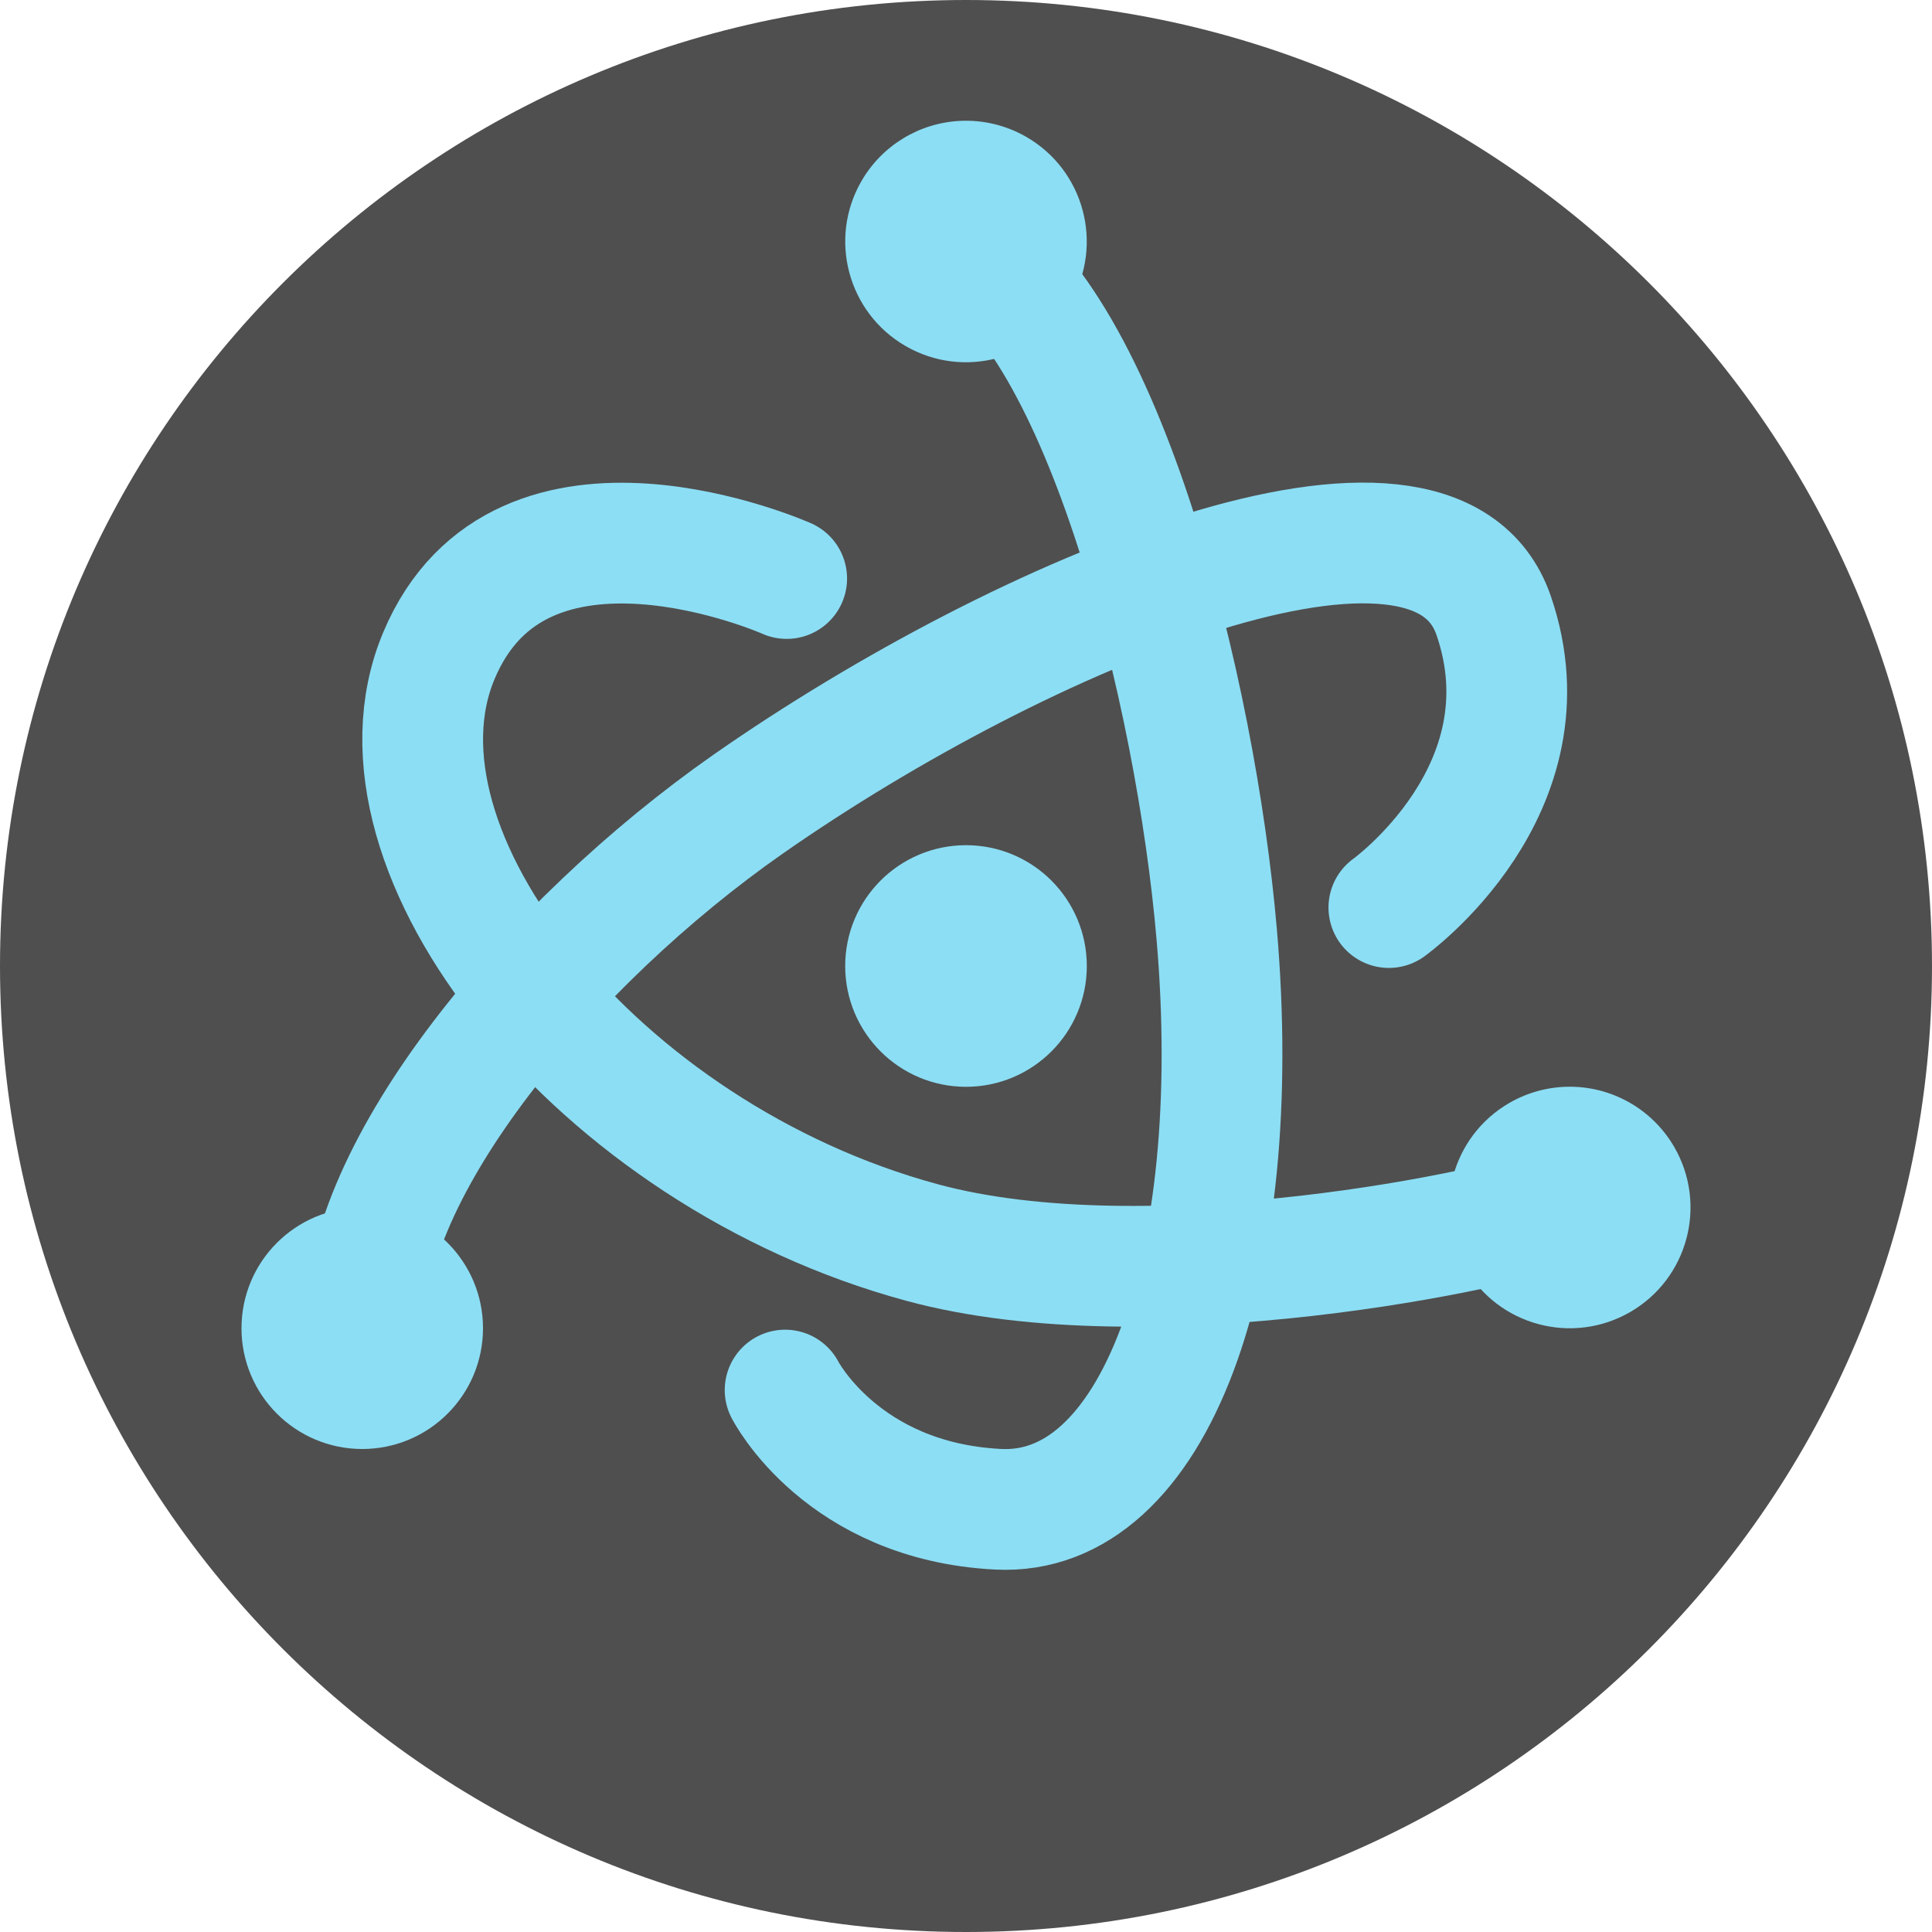
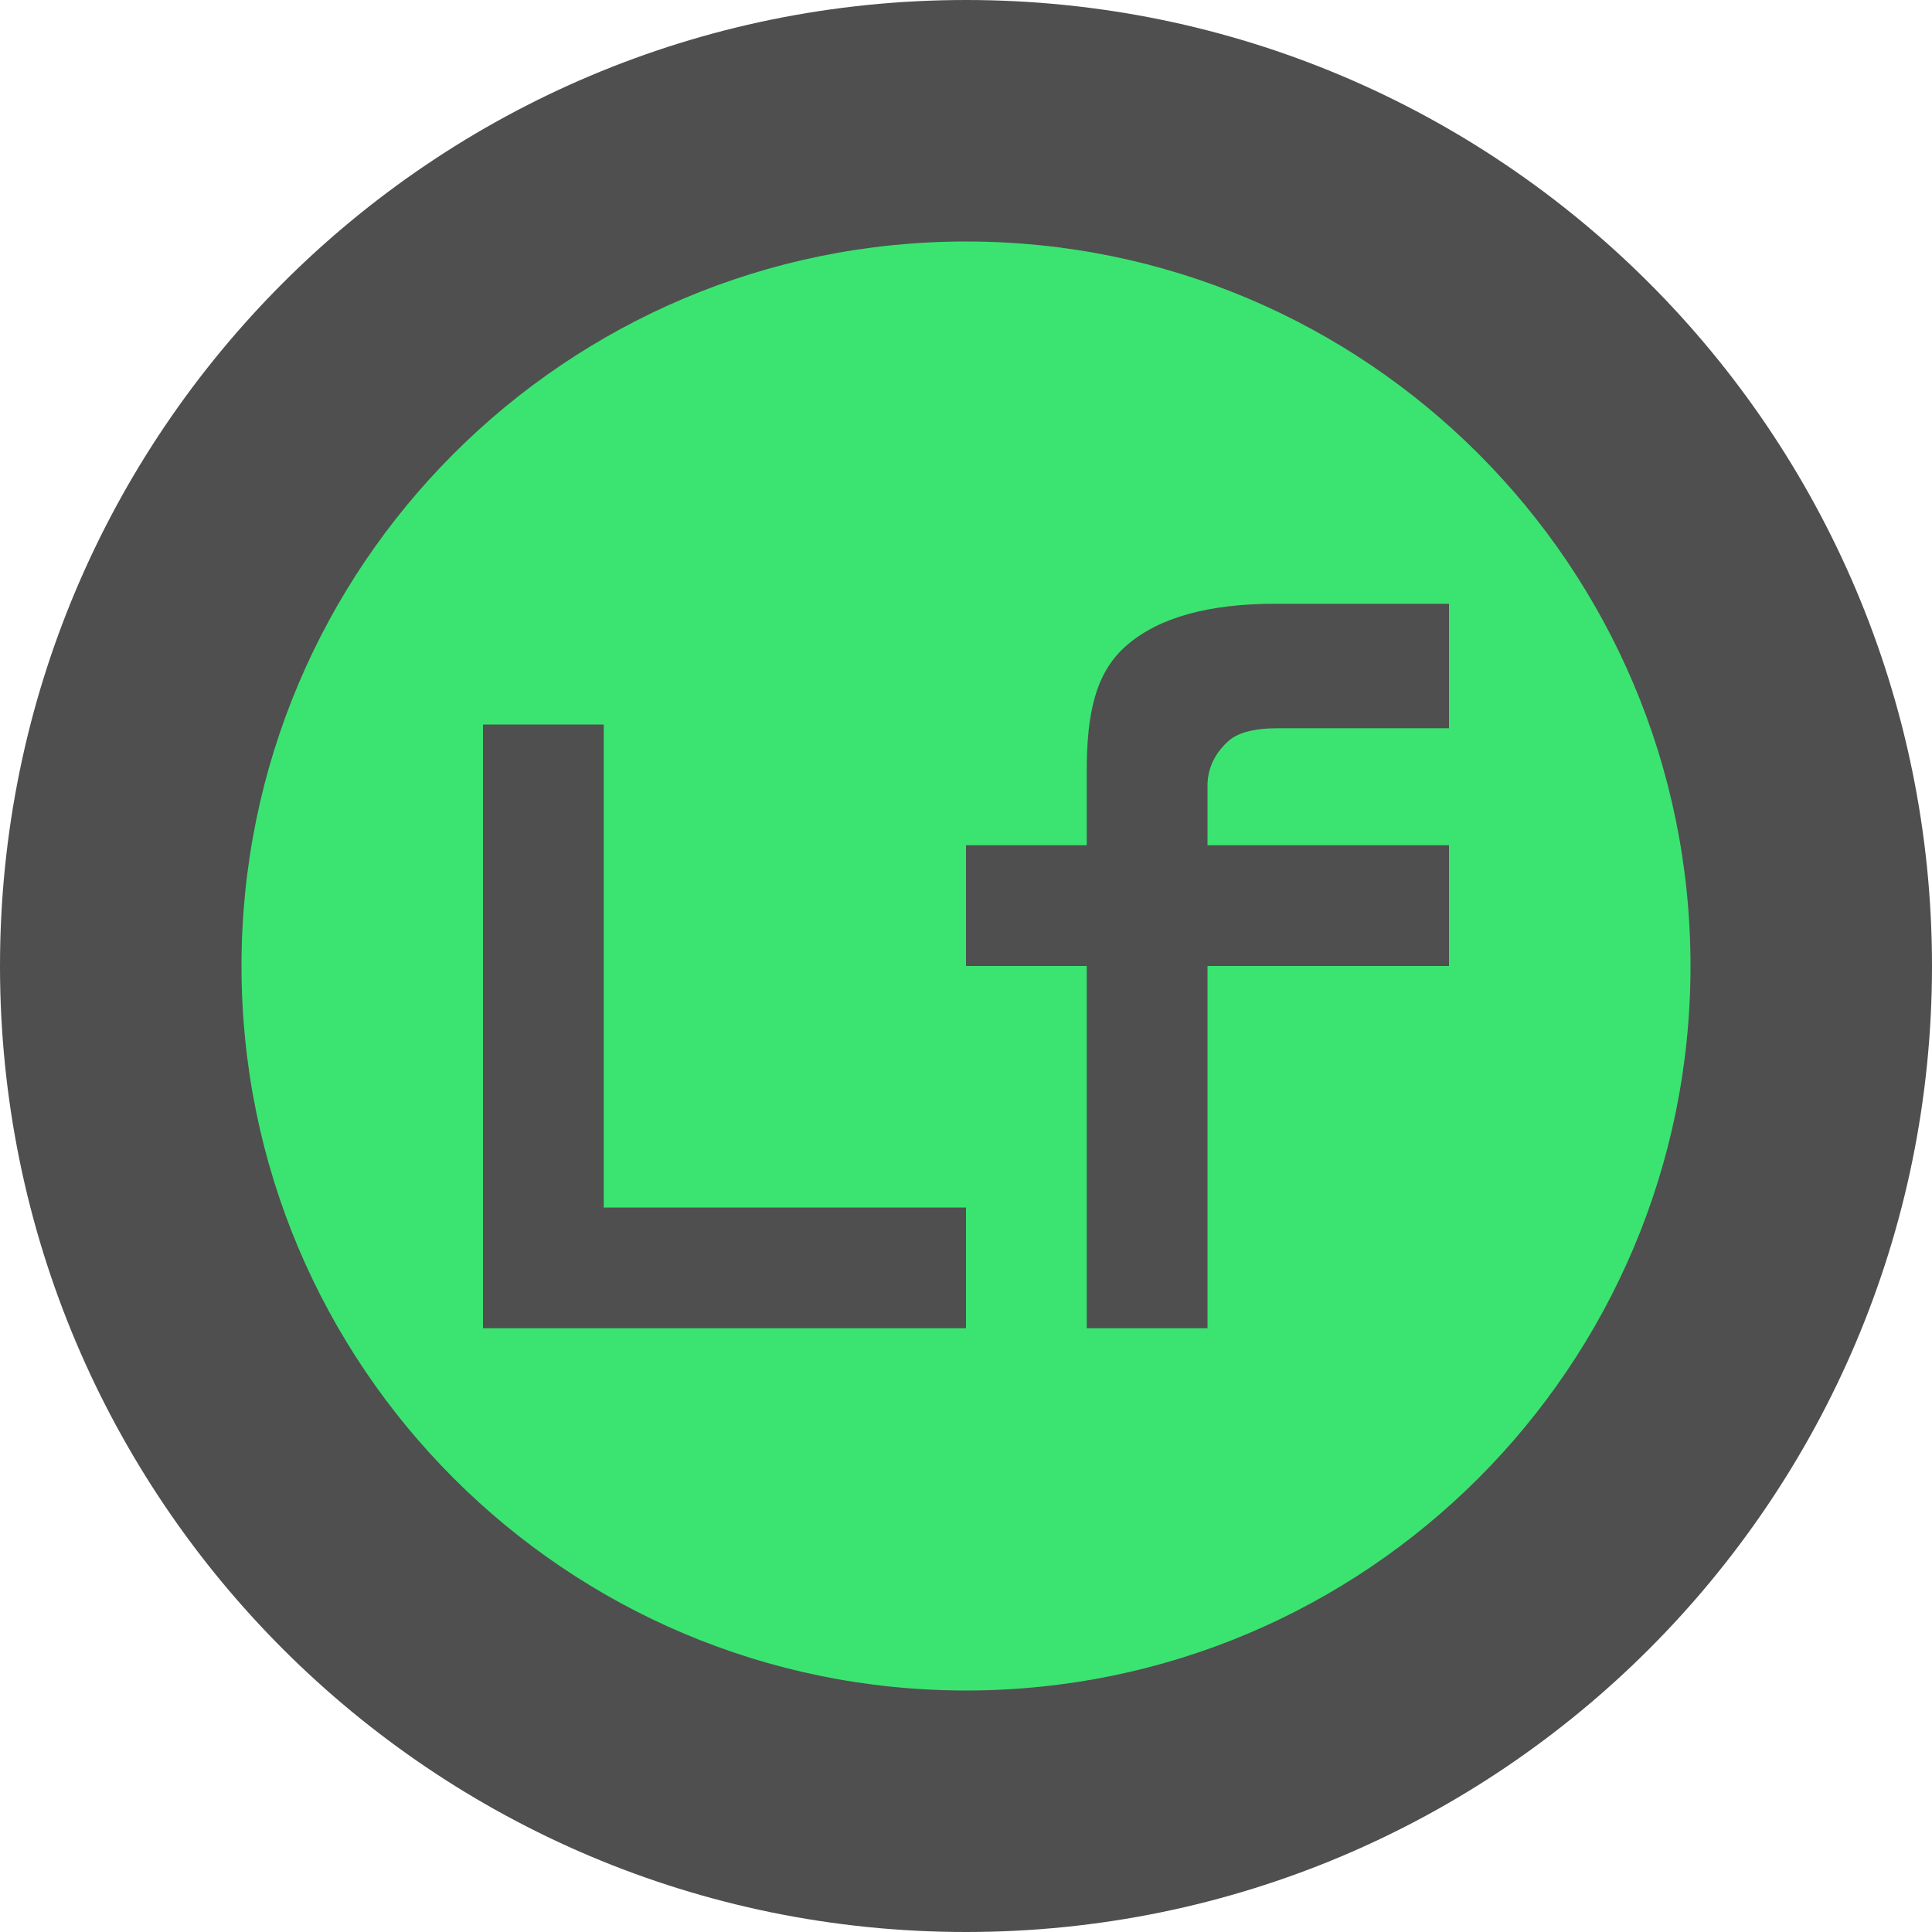
<svg xmlns="http://www.w3.org/2000/svg" width="16" height="16" version="1.1">
  <path style="fill:#4f4f4f" d="M 8,0 A 8,8 0 0 0 0,8 8,8 0 0 0 8,16 8,8 0 0 0 16,8 8,8 0 0 0 8,0 Z" />
-   <path style="fill:none;stroke:#8cdef4;stroke-linecap:round" d="m 11.502,7.516 c 0,0 1.363,-0.975 0.868,-2.418 C 11.875,3.655 8.484,5.062 6.198,6.658 4.553,7.807 2.994,9.686 3.023,11.001" />
-   <path style="fill:none;stroke:#8cdef4;stroke-linecap:round" d="m 6.502,11.512 c 0,0 0.47,0.921 1.763,0.987 C 9.559,12.566 10.316,10.512 10.076,7.735 9.904,5.735 9.139,2.653 7.986,2.021" />
-   <path style="fill:none;stroke:#8cdef4;stroke-linecap:round" d="m 6.515,4.791 c 0,0 -2.203,-0.979 -2.881,0.641 C 2.956,7.052 4.945,9.561 7.636,10.29 9.514,10.8 12.453,10.184 12.996,9.963" />
-   <ellipse style="fill:#8cdef4;stroke:#8cdef4;stroke-width:0.583" cx="8" cy="8" rx=".709" ry=".709" />
-   <path style="fill:#8cdef4" d="M 7.953,1.001 A 1,1 0 0 0 7.134,1.5 1,1 0 0 0 7.5,2.866 1,1 0 0 0 8.866,2.5 1,1 0 0 0 8.5,1.134 1,1 0 0 0 7.953,1.001 Z" />
-   <path style="fill:#8cdef4" d="m 12.977,9 a 1,1 0 0 0 -0.477,0.134 1,1 0 0 0 -0.366,1.366 1,1 0 0 0 1.366,0.366 1,1 0 0 0 0.366,-1.366 1,1 0 0 0 -0.889,-0.5 z" />
-   <path style="fill:#8cdef4" d="M 3,10 A 1,1 0 0 0 2,11 1,1 0 0 0 3,12 1,1 0 0 0 4,11 1,1 0 0 0 3,10 Z" />
+   <path style="fill:#3be471" d="M 8,2 C 4.686,2 2,4.686 2,8 c 0,3.314 2.686,6 6,6 3.314,0 6,-2.686 6,-6 C 14,4.686 11.314,2 8,2 Z m 2.562,3 H 12 v 1.031 h -1.418 c -0.197,0 -0.335,0.037 -0.412,0.109 C 10.092,6.21 10,6.331 10,6.506 V 7 h 2 v 1 h -2 v 3 H 9 V 8 H 8 V 7 H 9 V 6.381 C 9,5.91 9.072,5.563 9.336,5.34 9.6,5.114 10.009,5 10.562,5 Z M 4,6 h 1 v 4 h 3 v 1 H 4 Z" />
</svg>
